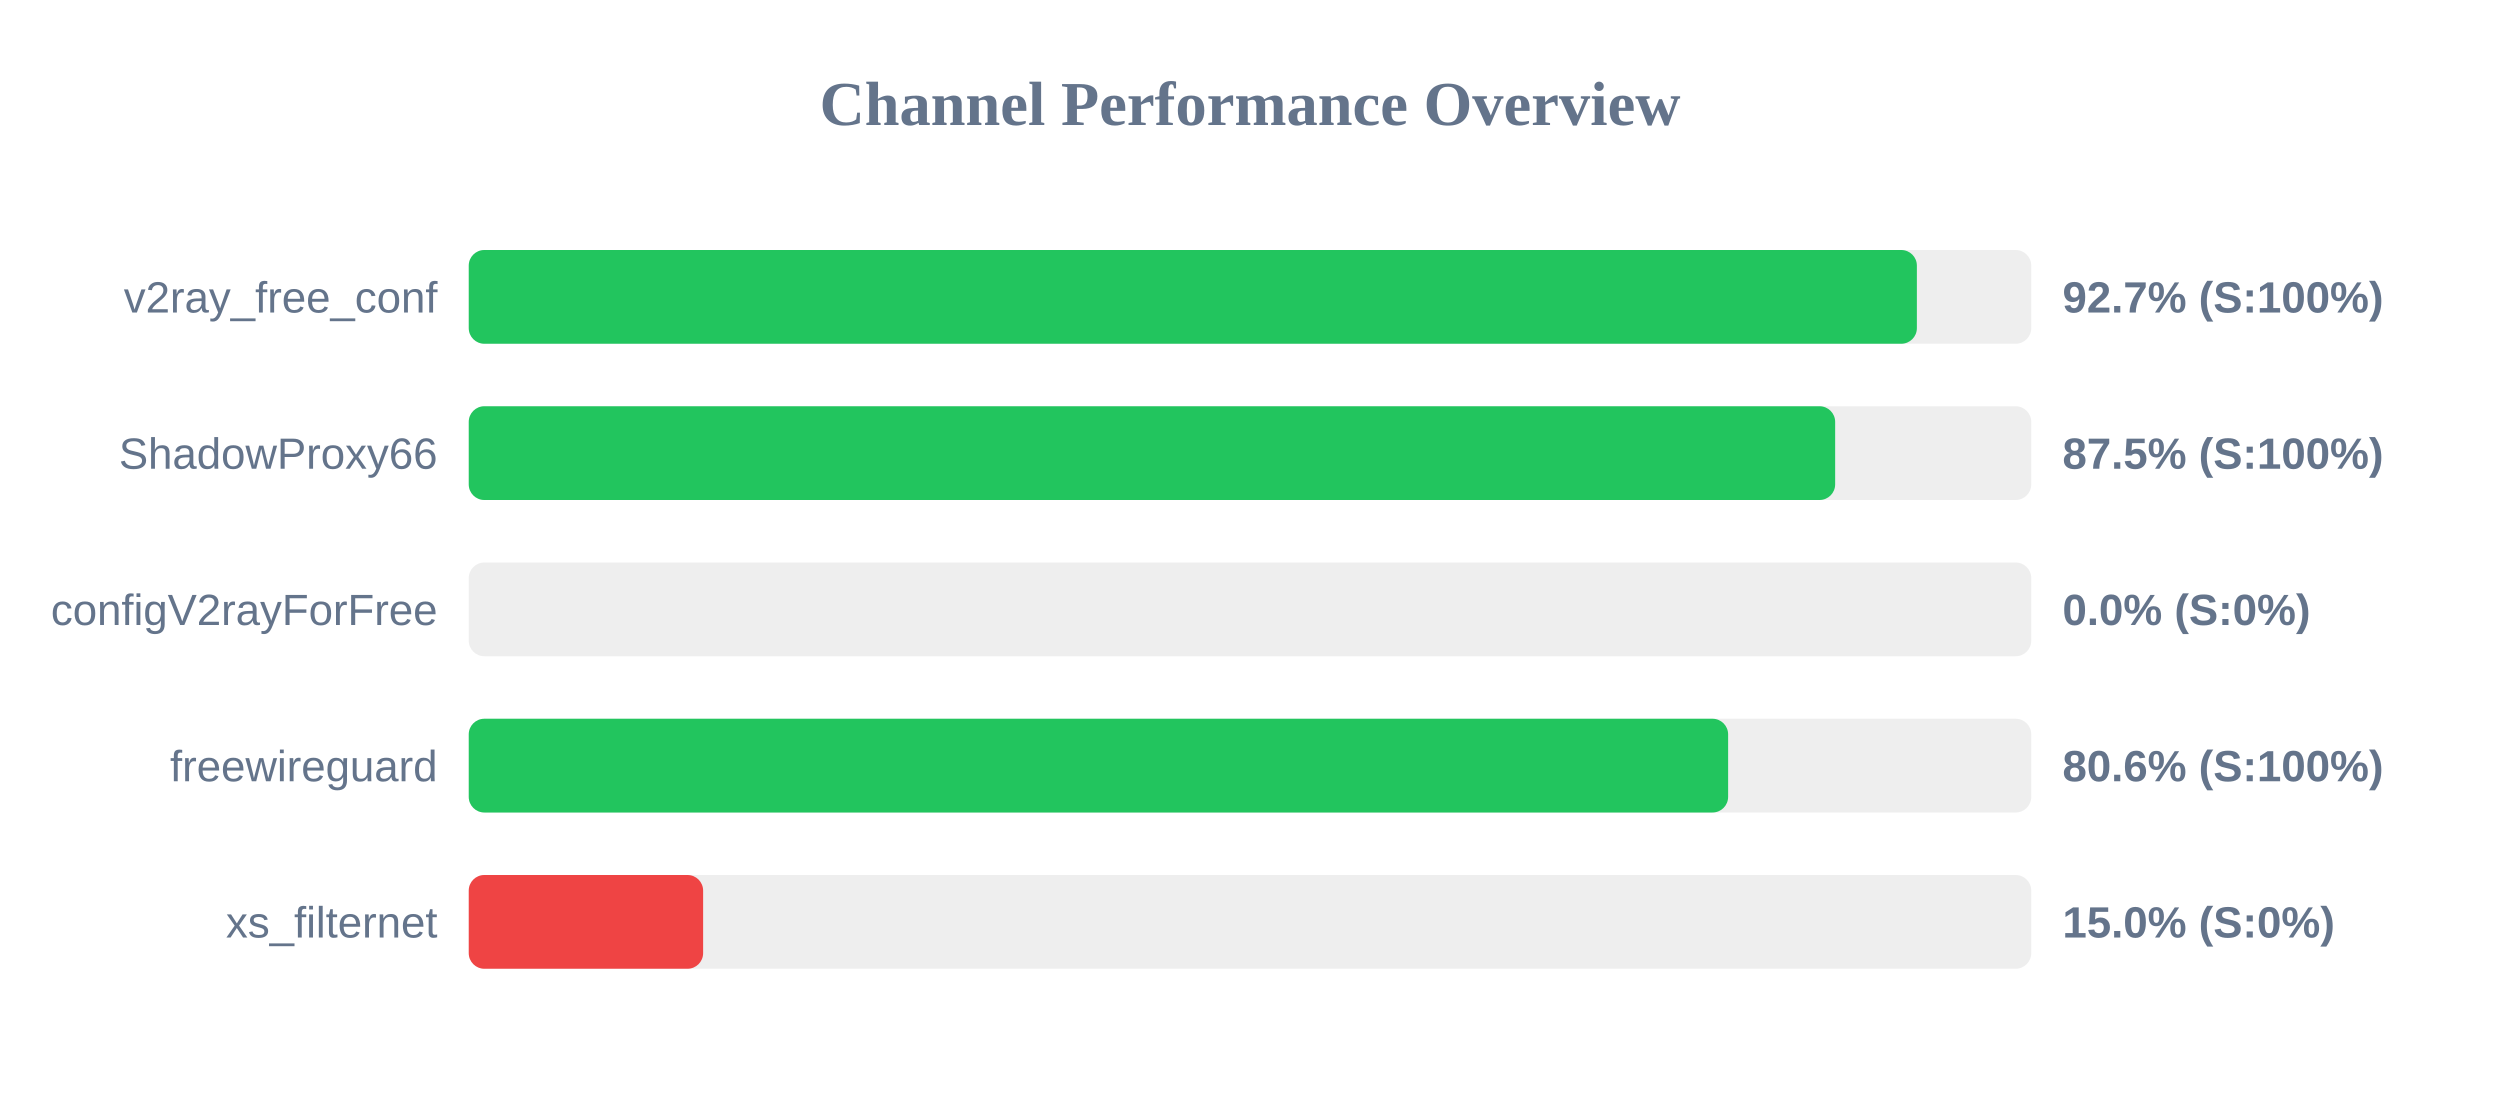
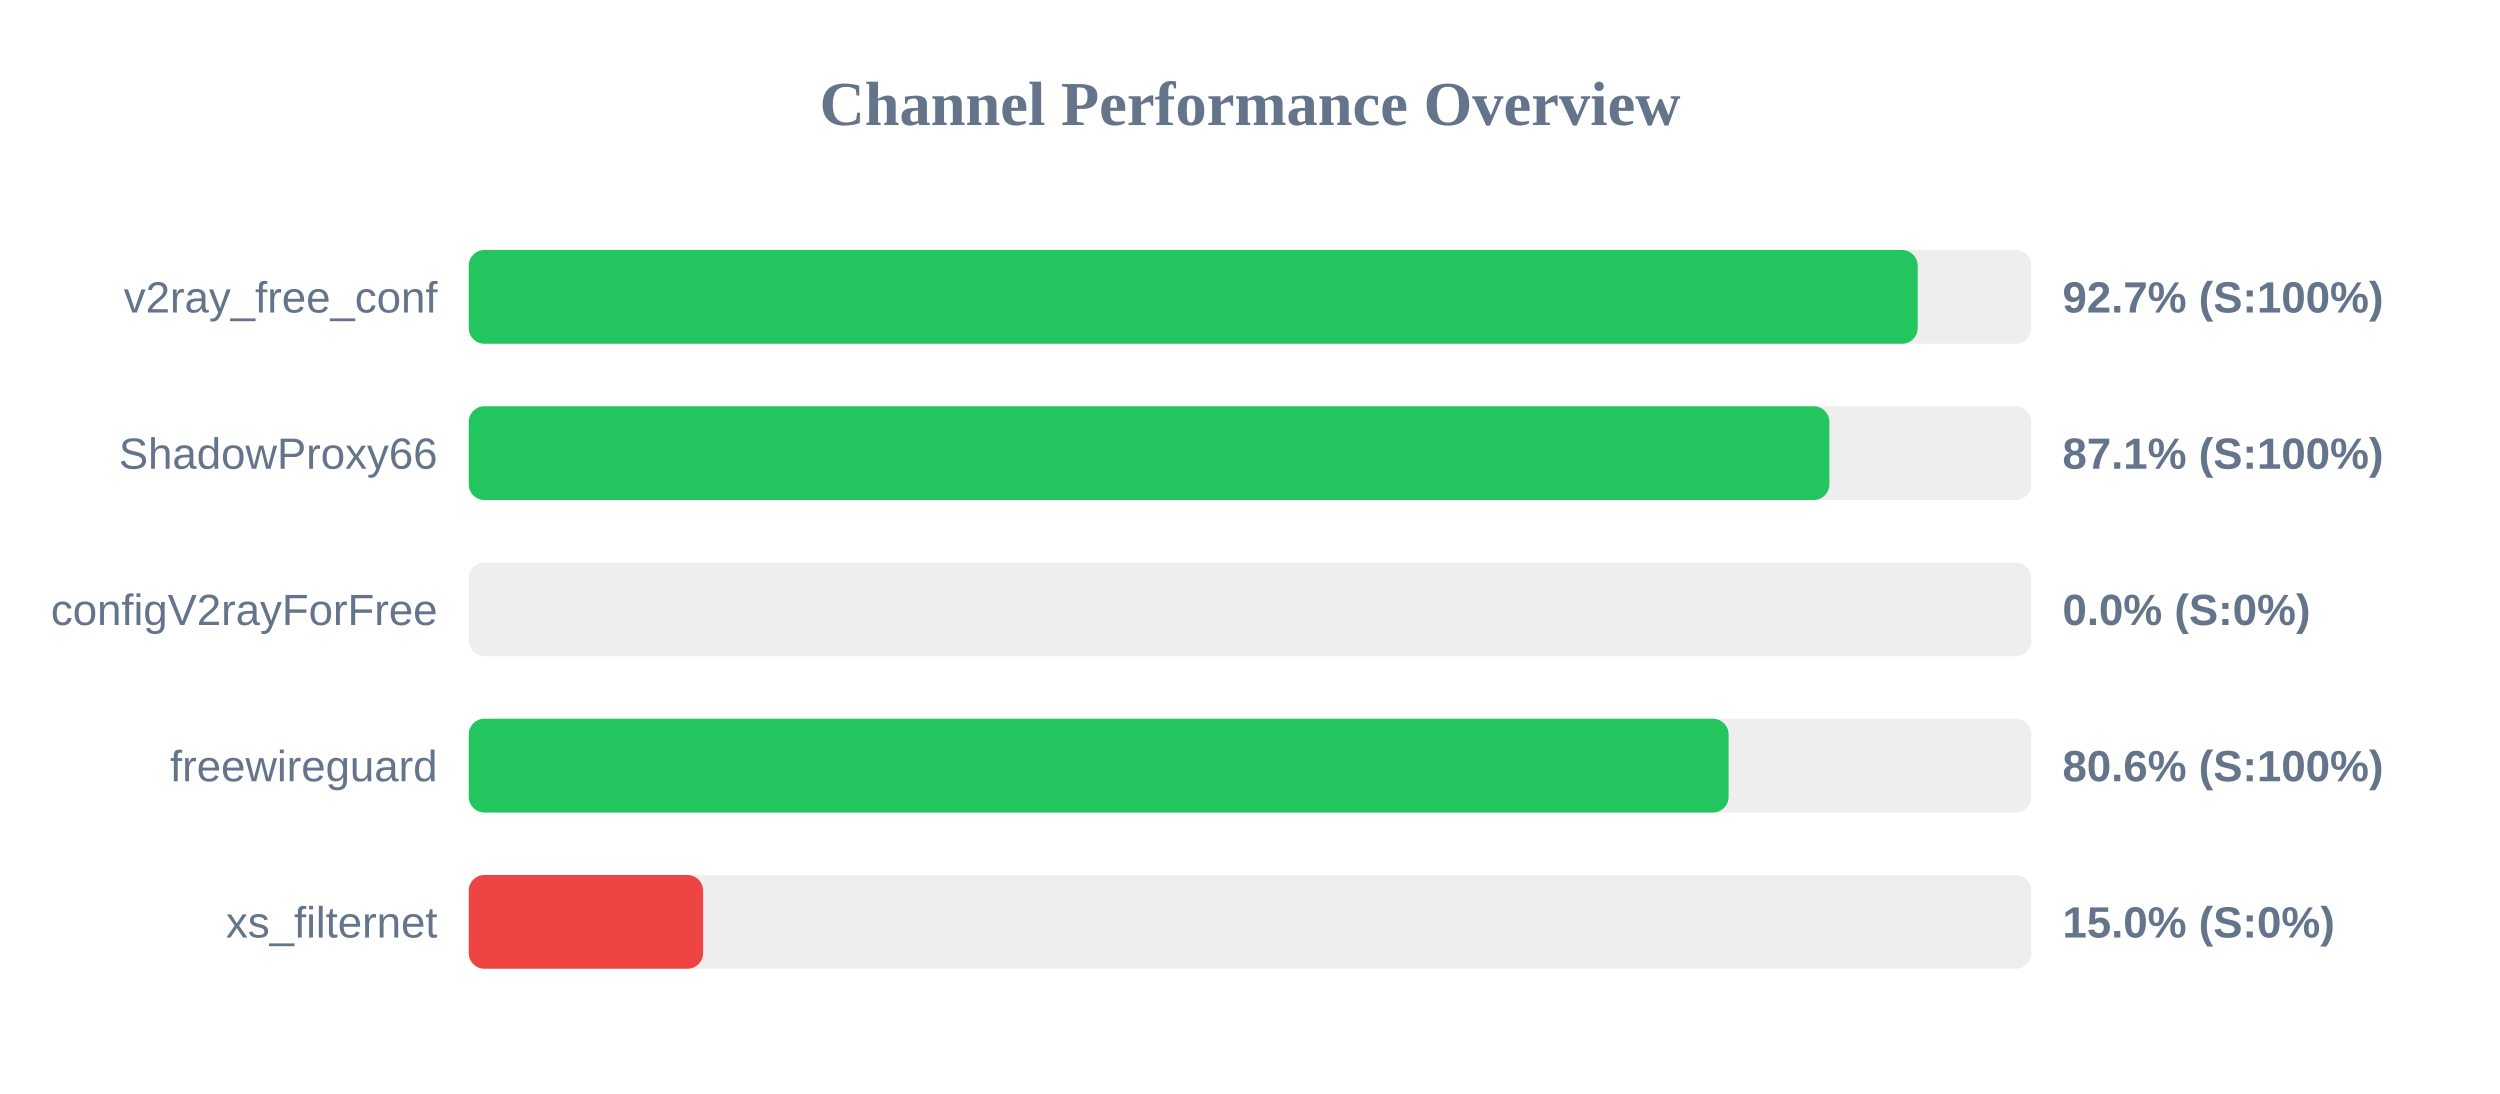
<svg xmlns="http://www.w3.org/2000/svg" width="800" height="350" version="1.1">
  <style>
        .row { font: 14px Arial; fill: #64748b; }
        .score { font: bold 14px Arial; fill: #64748b; }
    </style>
  <text x="400" y="40" text-anchor="middle" font-size="20px" font-weight="bold" fill="#64748b">Channel Performance Overview</text>
  <rect x="150" y="80" width="500" height="30" fill="#eee" rx="5" />
-   <rect x="150" y="80" width="463.4" height="30" fill="#22c55e" rx="5" />
+   <rect x="150" y="80" width="463.65" height="30" fill="#22c55e" rx="5" />
  <text x="140" y="100" text-anchor="end" class="row">v2ray_free_conf</text>
  <text x="660" y="100" text-anchor="start" class="score">92.7% (S:100%)</text>
  <rect x="150" y="130" width="500" height="30" fill="#eee" rx="5" />
-   <rect x="150" y="130" width="437.25" height="30" fill="#22c55e" rx="5" />
+   <rect x="150" y="130" width="435.4" height="30" fill="#22c55e" rx="5" />
  <text x="140" y="150" text-anchor="end" class="row">ShadowProxy66</text>
-   <text x="660" y="150" text-anchor="start" class="score">87.5% (S:100%)</text>
+   <text x="660" y="150" text-anchor="start" class="score">87.1% (S:100%)</text>
  <rect x="150" y="180" width="500" height="30" fill="#eee" rx="5" />
  <rect x="150" y="180" width="0.0" height="30" fill="#ef4444" rx="5" />
  <text x="140" y="200" text-anchor="end" class="row">configV2rayForFree</text>
  <text x="660" y="200" text-anchor="start" class="score">0.0% (S:0%)</text>
  <rect x="150" y="230" width="500" height="30" fill="#eee" rx="5" />
-   <rect x="150" y="230" width="403.0" height="30" fill="#22c55e" rx="5" />
+   <rect x="150" y="230" width="403.15" height="30" fill="#22c55e" rx="5" />
  <text x="140" y="250" text-anchor="end" class="row">freewireguard</text>
  <text x="660" y="250" text-anchor="start" class="score">80.6% (S:100%)</text>
  <rect x="150" y="280" width="500" height="30" fill="#eee" rx="5" />
  <rect x="150" y="280" width="75.0" height="30" fill="#ef4444" rx="5" />
  <text x="140" y="300" text-anchor="end" class="row">xs_filternet</text>
  <text x="660" y="300" text-anchor="start" class="score">15.0% (S:0%)</text>
</svg>
